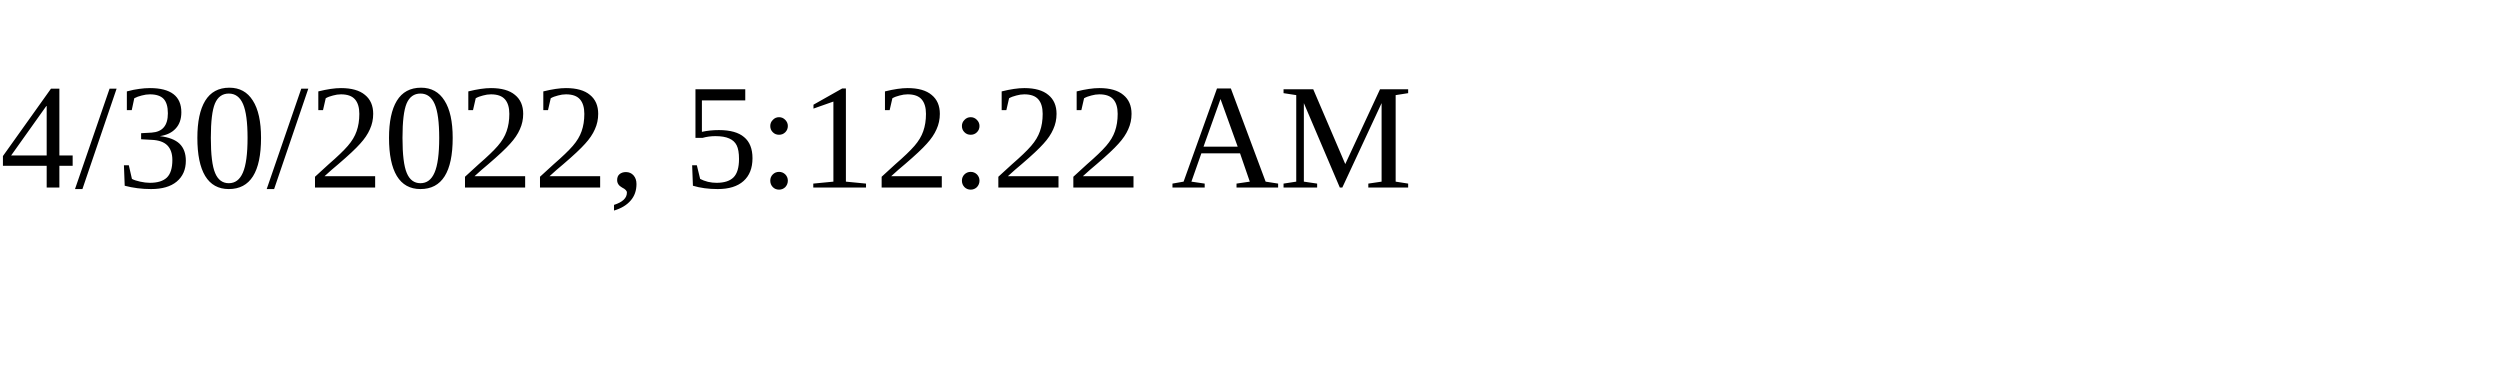
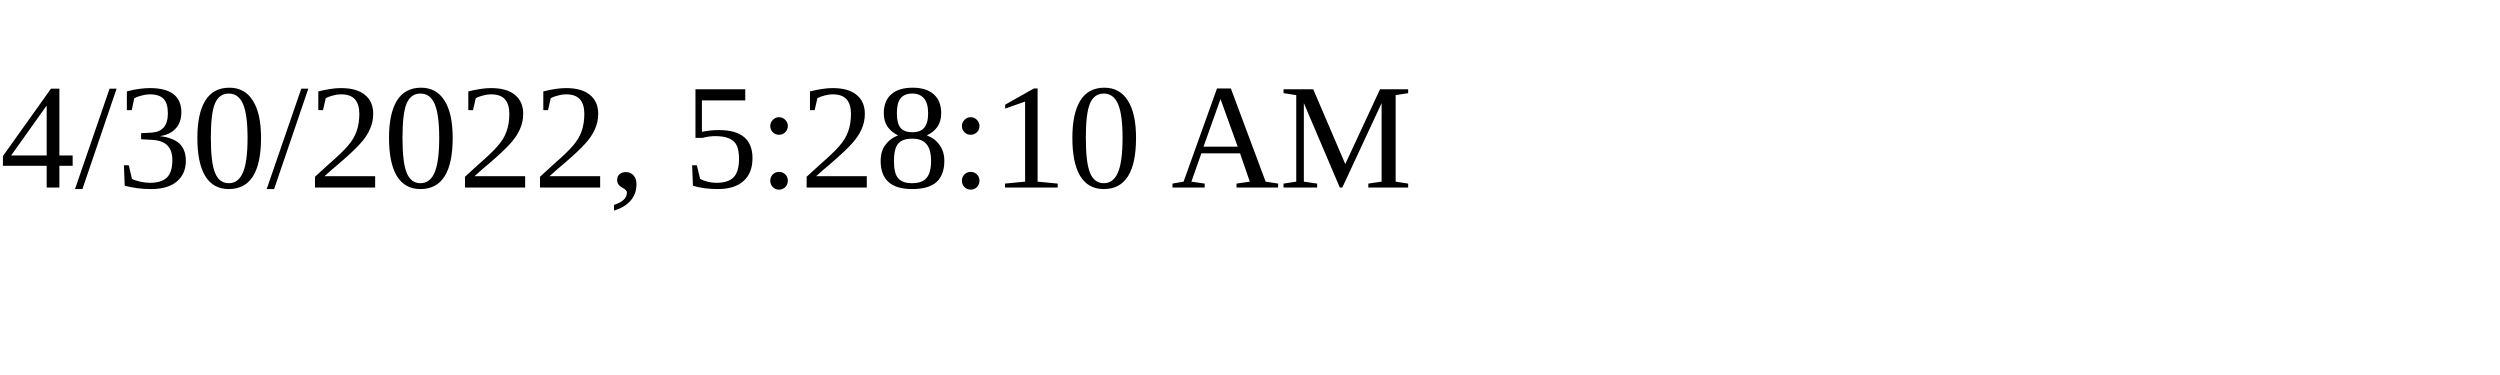
<svg xmlns="http://www.w3.org/2000/svg" height="30" width="200">
-   <text x="0" y="15">4/30/2022, 5:12:22 AM</text>
+   <text x="0" y="15">4/30/2022, 5:28:10 AM</text>
</svg>
